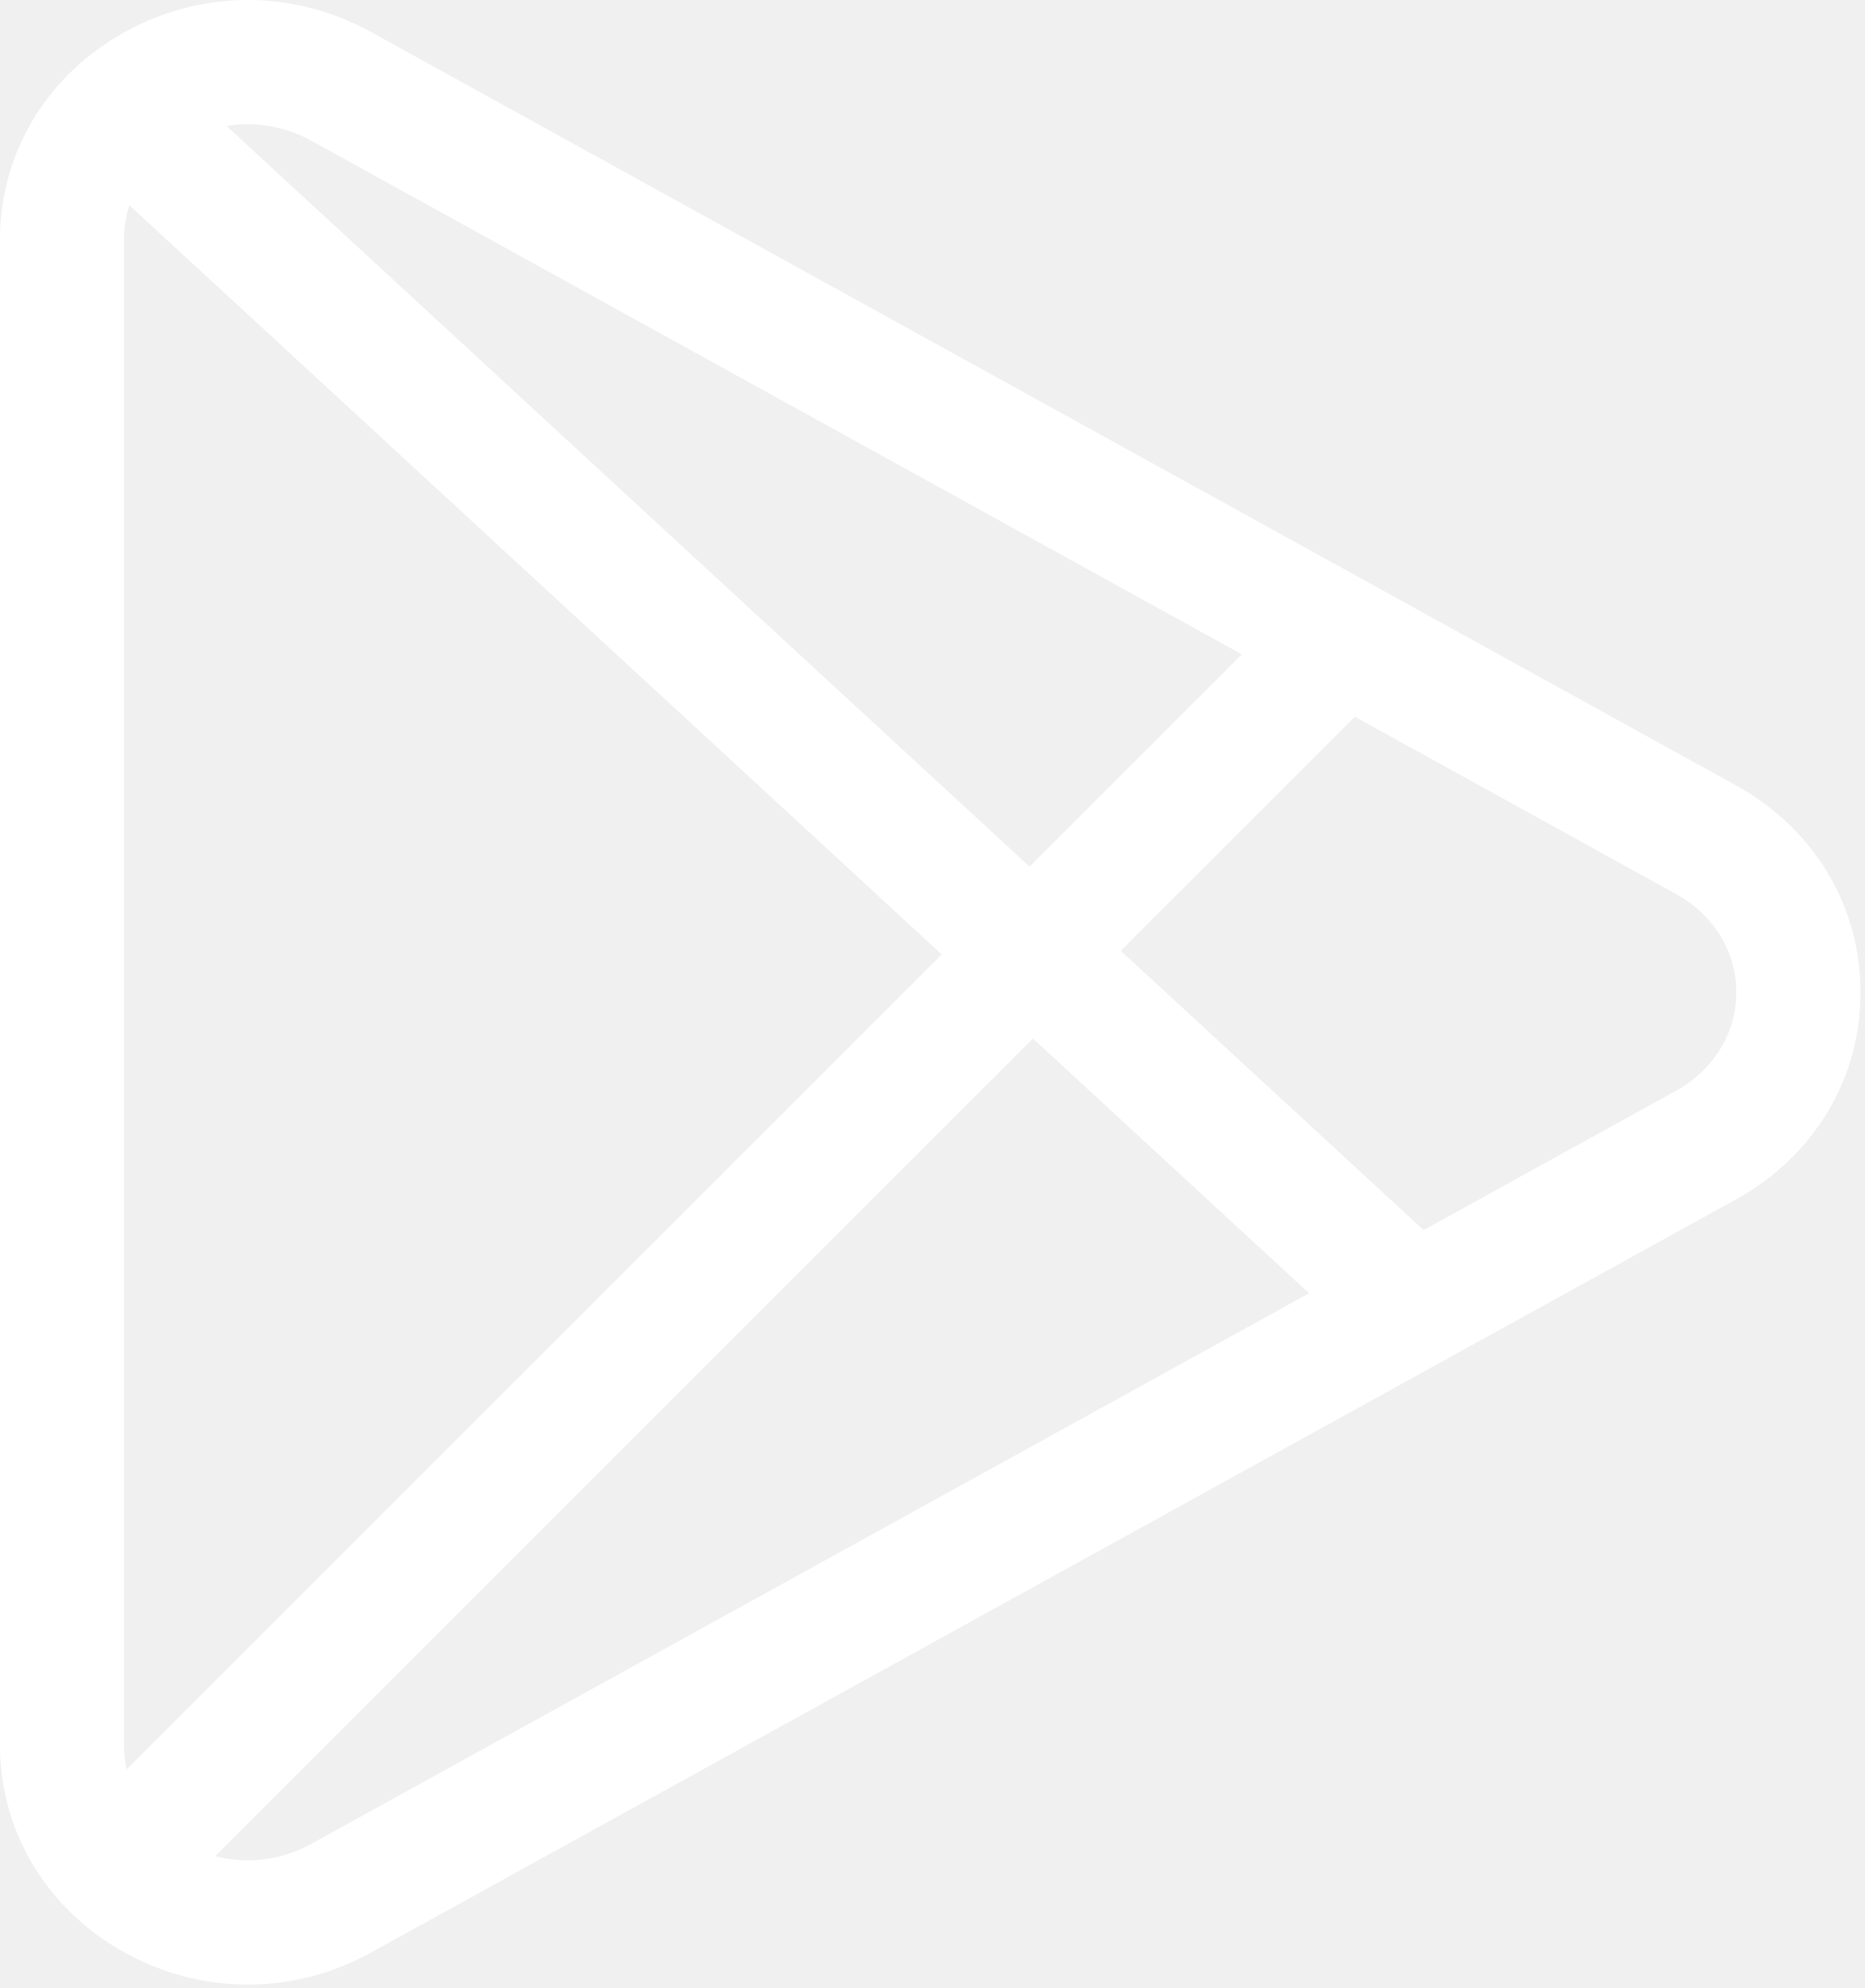
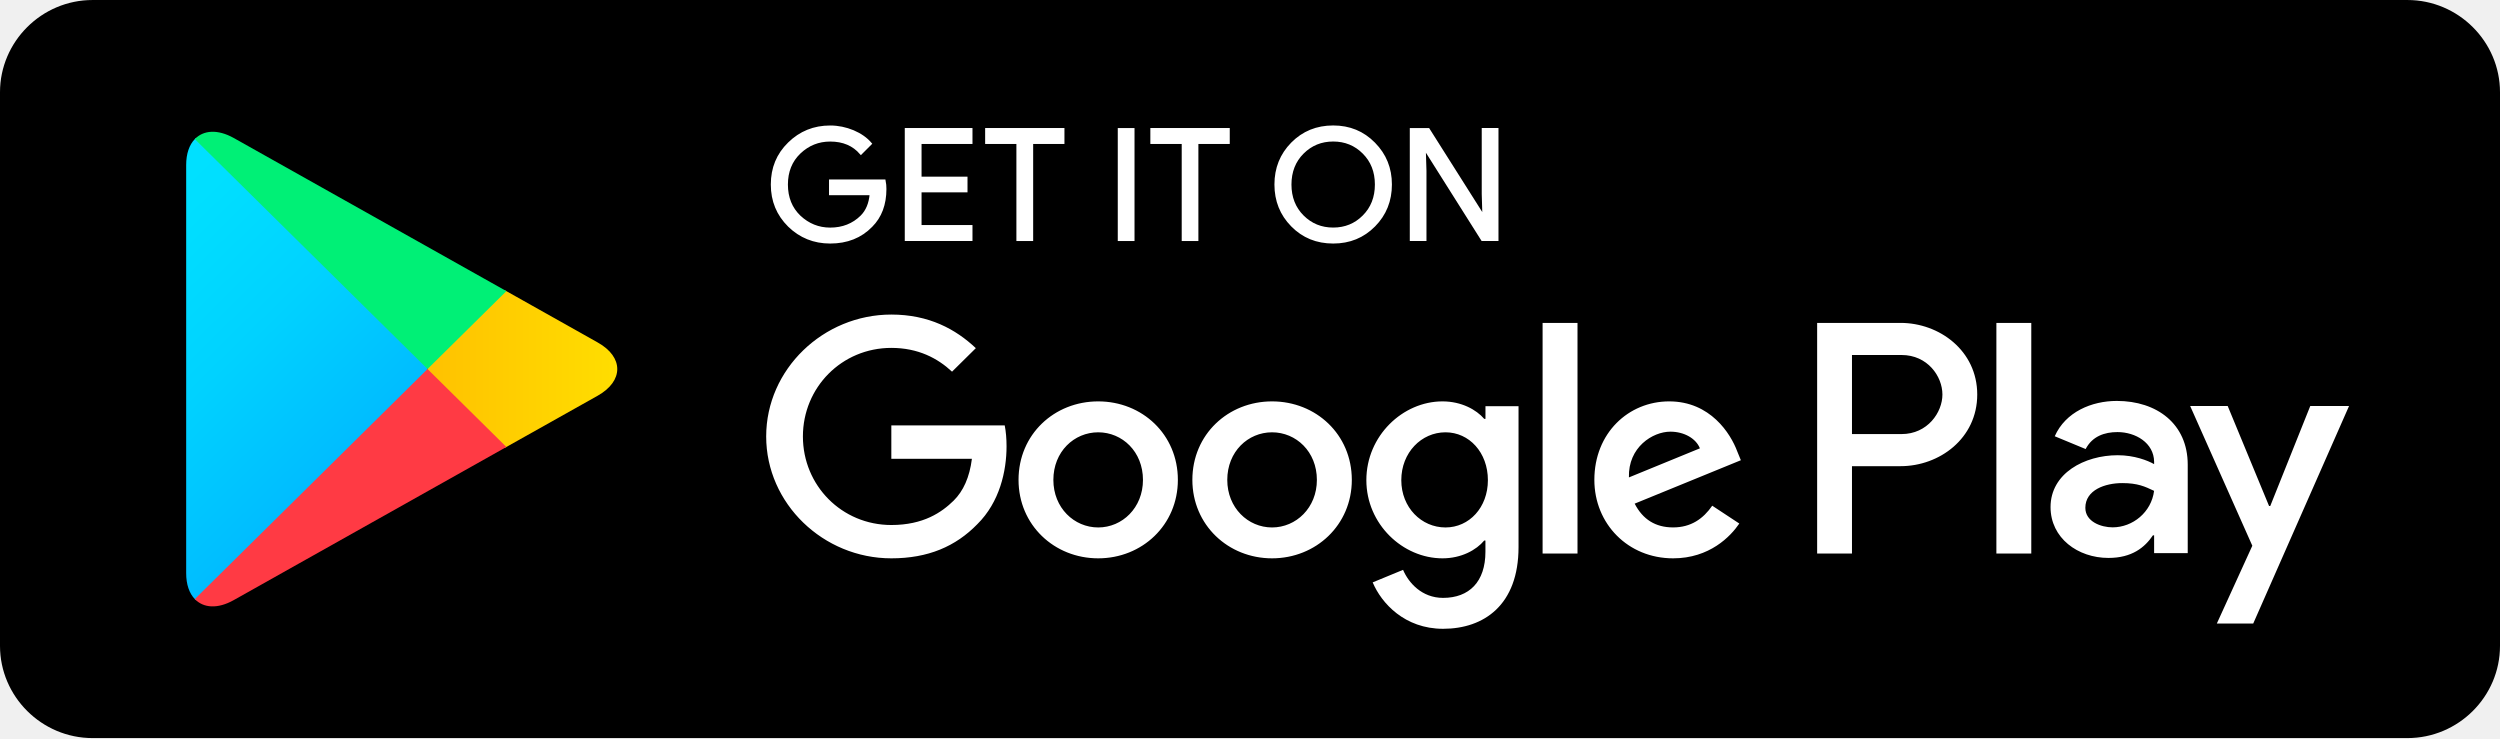
- <svg xmlns="http://www.w3.org/2000/svg" width="481" height="513" viewBox="0 0 481 513" fill="none">
-   <path d="M447.872 202.655L95.776 8.287C75.168 -3.073 50.752 -2.753 30.496 9.247C11.392 20.543 0 40.159 0 61.727V450.399C0 471.999 11.424 491.615 30.528 502.911C40.928 509.055 52.416 512.127 63.936 512.127C74.848 512.127 85.76 509.375 95.808 503.807L447.904 309.503C468.032 298.367 480.064 278.399 480.032 256.031C480.032 233.695 468 213.759 447.872 202.655ZM432.384 281.503L80.32 475.807C69.728 481.631 57.184 481.471 46.784 475.327C37.376 469.791 32 460.703 32 450.399V61.727C32 51.423 37.376 42.335 46.72 36.799C52.096 33.631 58.016 32.063 63.936 32.063C69.536 32.063 75.136 33.471 80.288 36.287L432.416 230.687C442.144 236.063 448 245.567 448 256.063C448 266.559 442.176 276.095 432.384 281.503Z" fill="white" />
-   <path d="M375.808 325.279L41.728 17.087C35.232 11.135 25.12 11.519 19.104 18.015C13.12 24.511 13.504 34.623 20 40.607L354.08 348.767C357.152 351.615 361.056 353.023 364.928 353.023C369.248 353.023 373.536 351.327 376.704 347.871C382.72 341.375 382.304 331.263 375.808 325.279Z" fill="white" />
-   <path d="M357.984 153.919C351.744 147.679 341.6 147.679 335.36 153.919L18.56 470.687C12.32 476.927 12.32 487.071 18.56 493.311C21.696 496.415 25.792 497.983 29.888 497.983C33.984 497.983 38.08 496.415 41.184 493.311L357.984 176.543C364.224 170.303 364.224 160.159 357.984 153.919Z" fill="white" />
+ <svg xmlns="http://www.w3.org/2000/svg" width="210" height="62" viewBox="0 0 210 62" fill="none">
+   <path d="M202.227 61.999H7.777C3.501 61.999 0 58.511 0 54.251V7.75C0 3.49 3.501 0.001 7.777 0.001H202.223C206.499 0.001 210 3.49 210 7.75V54.248C210.003 58.511 206.502 61.999 202.227 61.999Z" fill="black" />
+   <path d="M74.36 15.877C74.36 17.173 73.967 18.21 73.196 18.981C72.308 19.897 71.153 20.358 69.734 20.358C68.378 20.358 67.224 19.891 66.274 18.965C65.325 18.026 64.848 16.876 64.848 15.498C64.848 14.12 65.321 12.97 66.274 12.041C67.224 11.109 68.378 10.641 69.734 10.641C70.408 10.641 71.051 10.78 71.665 11.033C72.275 11.292 72.774 11.64 73.136 12.069L72.317 12.888C71.687 12.155 70.83 11.791 69.737 11.791C68.749 11.791 67.892 12.133 67.166 12.822C66.447 13.511 66.085 14.405 66.085 15.501C66.085 16.598 66.447 17.499 67.166 18.188C67.892 18.867 68.749 19.218 69.737 19.218C70.786 19.218 71.668 18.87 72.365 18.181C72.822 17.726 73.085 17.097 73.152 16.295H69.737V15.176H74.293C74.344 15.416 74.36 15.65 74.36 15.877Z" fill="white" stroke="white" stroke-width="0.199" stroke-miterlimit="10" />
+   <path d="M81.589 11.994H77.311V14.939H81.171V16.058H77.311V19.003H81.589V20.144H76.1V10.853H81.589V11.994Z" fill="white" stroke="white" stroke-width="0.199" stroke-miterlimit="10" />
+   <path d="M86.689 20.147H85.477V11.994H82.852V10.853H89.314V11.994H86.686V20.147H86.689Z" fill="white" stroke="white" stroke-width="0.199" stroke-miterlimit="10" />
+   <path d="M93.992 20.147V10.856H95.2V20.147H93.992Z" fill="white" stroke="white" stroke-width="0.199" stroke-miterlimit="10" />
+   <path d="M100.565 20.147H99.363V11.994H96.729V10.853H103.2V11.994H100.565V20.147Z" fill="white" stroke="white" stroke-width="0.199" stroke-miterlimit="10" />
+   <path d="M115.436 18.949C114.509 19.888 113.361 20.358 111.99 20.358C110.611 20.358 109.464 19.891 108.536 18.949C107.612 18.011 107.152 16.86 107.152 15.498C107.152 14.136 107.612 12.986 108.536 12.047C109.464 11.109 110.611 10.638 111.99 10.638C113.352 10.638 114.499 11.106 115.427 12.054C116.36 12.999 116.821 14.143 116.821 15.495C116.821 16.863 116.36 18.014 115.436 18.949ZM109.432 18.172C110.129 18.867 110.979 19.215 111.99 19.215C112.993 19.215 113.85 18.867 114.541 18.172C115.238 17.477 115.59 16.582 115.59 15.501C115.59 14.417 115.238 13.526 114.541 12.831C113.85 12.136 112.993 11.788 111.99 11.788C110.979 11.788 110.129 12.136 109.432 12.831C108.735 13.526 108.383 14.421 108.383 15.501C108.383 16.582 108.735 17.477 109.432 18.172Z" fill="white" stroke="white" stroke-width="0.199" stroke-miterlimit="10" />
+   <path d="M118.522 20.147V10.856H119.992L124.565 18.083H124.619L124.565 16.298V10.853H125.773V20.144H124.51L119.724 12.559H119.669L119.724 14.354V20.147H118.522Z" fill="white" stroke="white" stroke-width="0.199" stroke-miterlimit="10" />
+   <path d="M106.851 33.716C103.168 33.716 100.159 36.488 100.159 40.308C100.159 44.101 103.168 46.9 106.851 46.9C110.541 46.9 113.553 44.101 113.553 40.308C113.55 36.488 110.541 33.716 106.851 33.716ZM106.851 44.306C104.831 44.306 103.091 42.656 103.091 40.312C103.091 37.935 104.831 36.314 106.851 36.314C108.872 36.314 110.618 37.935 110.618 40.312C110.618 42.656 108.872 44.306 106.851 44.306ZM92.249 33.716C88.559 33.716 85.557 36.488 85.557 40.308C85.557 44.101 88.559 46.9 92.249 46.9C95.939 46.9 98.941 44.101 98.941 40.308C98.941 36.488 95.939 33.716 92.249 33.716ZM92.249 44.306C90.225 44.306 88.483 42.656 88.483 40.312C88.483 37.935 90.228 36.314 92.249 36.314C94.27 36.314 96.009 37.935 96.009 40.312C96.009 42.656 94.27 44.306 92.249 44.306ZM74.872 35.736V38.539H81.64C81.442 40.103 80.915 41.256 80.103 42.056C79.115 43.026 77.577 44.101 74.872 44.101C70.706 44.101 67.444 40.779 67.444 36.662C67.444 32.544 70.706 29.223 74.872 29.223C77.123 29.223 78.763 30.092 79.971 31.22L81.97 29.245C80.278 27.649 78.028 26.423 74.872 26.423C69.158 26.423 64.359 31.018 64.359 36.662C64.359 42.306 69.158 46.9 74.872 46.9C77.96 46.9 80.278 45.902 82.101 44.025C83.968 42.179 84.55 39.582 84.55 37.486C84.55 36.835 84.496 36.238 84.397 35.736H74.872ZM145.926 37.91C145.376 36.434 143.675 33.716 140.212 33.716C136.782 33.716 133.926 36.387 133.926 40.308C133.926 44.003 136.753 46.9 140.542 46.9C143.605 46.9 145.373 45.055 146.102 43.977L143.828 42.479C143.071 43.576 142.038 44.303 140.542 44.303C139.058 44.303 137.993 43.63 137.312 42.306L146.233 38.659L145.926 37.91ZM136.829 40.103C136.753 37.562 138.828 36.26 140.311 36.26C141.475 36.26 142.463 36.835 142.792 37.66L136.829 40.103ZM129.578 46.499H132.51V27.124H129.578V46.499ZM124.776 35.186H124.676C124.018 34.415 122.761 33.716 121.169 33.716C117.828 33.716 114.774 36.614 114.774 40.331C114.774 44.025 117.828 46.9 121.169 46.9C122.761 46.9 124.018 46.196 124.676 45.403H124.776V46.347C124.776 48.869 123.413 50.222 121.217 50.222C119.426 50.222 118.314 48.942 117.857 47.867L115.305 48.92C116.04 50.667 117.988 52.819 121.217 52.819C124.654 52.819 127.557 50.819 127.557 45.956V34.118H124.779V35.186H124.776ZM121.422 44.306C119.401 44.306 117.709 42.634 117.709 40.334C117.709 38.011 119.401 36.314 121.422 36.314C123.413 36.314 124.983 38.008 124.983 40.334C124.983 42.631 123.413 44.306 121.422 44.306ZM159.655 27.124H152.64V46.499H155.566V39.158H159.655C162.904 39.158 166.088 36.835 166.088 33.141C166.088 29.447 162.894 27.124 159.655 27.124ZM159.732 36.462H155.566V29.82H159.732C161.916 29.82 163.163 31.612 163.163 33.141C163.163 34.639 161.916 36.462 159.732 36.462ZM177.813 33.678C175.699 33.678 173.503 34.601 172.598 36.646L175.194 37.72C175.754 36.646 176.78 36.295 177.867 36.295C179.386 36.295 180.924 37.196 180.946 38.785V38.987C180.415 38.684 179.284 38.239 177.89 38.239C175.095 38.239 172.246 39.758 172.246 42.596C172.246 45.194 174.536 46.866 177.109 46.866C179.079 46.866 180.163 45.987 180.847 44.966H180.946V46.464H183.769V39.032C183.769 35.6 181.173 33.678 177.813 33.678ZM177.458 44.297C176.502 44.297 175.169 43.829 175.169 42.656C175.169 41.155 176.831 40.58 178.27 40.58C179.559 40.58 180.163 40.861 180.943 41.231C180.716 43.026 179.152 44.297 177.458 44.297ZM194.062 34.105L190.701 42.505H190.602L187.127 34.105H183.974L189.195 45.842L186.215 52.374H189.272L197.32 34.105H194.062ZM167.696 46.499H170.628V27.124H167.696V46.499Z" fill="white" />
+   <path d="M16.364 11.684C15.903 12.161 15.638 12.904 15.638 13.865V48.142C15.638 49.103 15.903 49.846 16.364 50.323L16.479 50.427L35.912 31.226V30.774L16.479 11.573L16.364 11.684Z" fill="url(#paint0_linear)" />
+   <path d="M42.384 37.629L35.912 31.226V30.774L42.39 24.372L42.534 24.454L50.208 28.768C52.398 29.991 52.398 32.007 50.208 33.239L42.534 37.547L42.384 37.629Z" fill="url(#paint1_linear)" />
+   <path d="M42.537 37.547L35.912 30.999L16.364 50.323C17.09 51.078 18.276 51.17 19.625 50.414L42.537 37.547Z" fill="url(#paint2_linear)" />
+   <path d="M42.537 24.454L19.625 11.586C18.276 10.837 17.09 10.929 16.364 11.684L35.912 30.999L42.537 24.454Z" fill="url(#paint3_linear)" />
+   <defs>
+     <linearGradient id="paint0_linear" x1="34.185" y1="48.501" x2="1.98" y2="15.532" gradientUnits="userSpaceOnUse">
+       <stop stop-color="#00A0FF" />
+       <stop offset="0.007" stop-color="#00A1FF" />
+       <stop offset="0.26" stop-color="#00BEFF" />
+       <stop offset="0.512" stop-color="#00D2FF" />
+       <stop offset="0.76" stop-color="#00DFFF" />
+       <stop offset="1" stop-color="#00E3FF" />
+     </linearGradient>
+     <linearGradient id="paint1_linear" x1="53.059" y1="31" x2="5.513" y2="31" gradientUnits="userSpaceOnUse">
+       <stop stop-color="#FFE000" />
+       <stop offset="0.409" stop-color="#FFBD00" />
+       <stop offset="0.775" stop-color="#FFA500" />
+       <stop offset="1" stop-color="#FF9C00" />
+     </linearGradient>
+     <linearGradient id="paint2_linear" x1="25.848" y1="40.374" x2="-17.825" y2="-4.334" gradientUnits="userSpaceOnUse">
+       <stop stop-color="#FF3A44" />
+       <stop offset="1" stop-color="#C31162" />
+     </linearGradient>
+     <linearGradient id="paint3_linear" x1="-1.638" y1="48.794" x2="17.862" y2="28.831" gradientUnits="userSpaceOnUse">
+       <stop stop-color="#32A071" />
+       <stop offset="0.069" stop-color="#2DA771" />
+       <stop offset="0.476" stop-color="#15CF74" />
+       <stop offset="0.801" stop-color="#06E775" />
+       <stop offset="1" stop-color="#00F076" />
+     </linearGradient>
+   </defs>
</svg>
